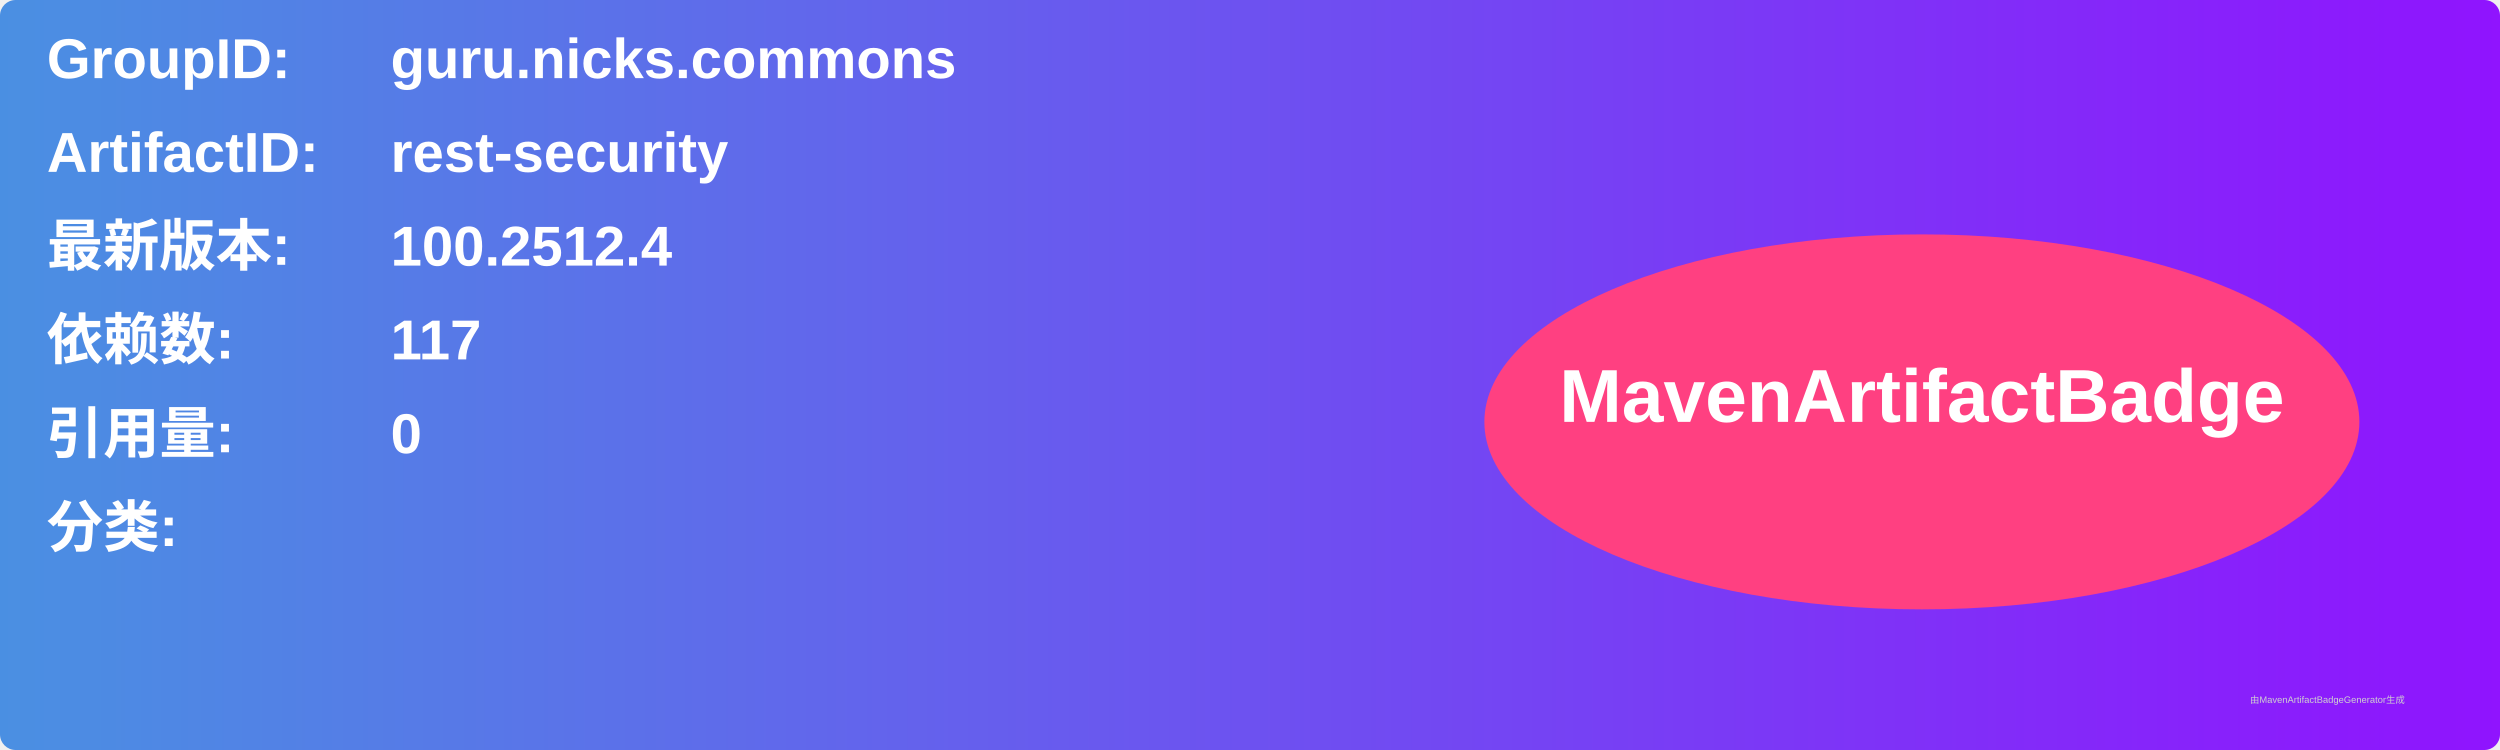
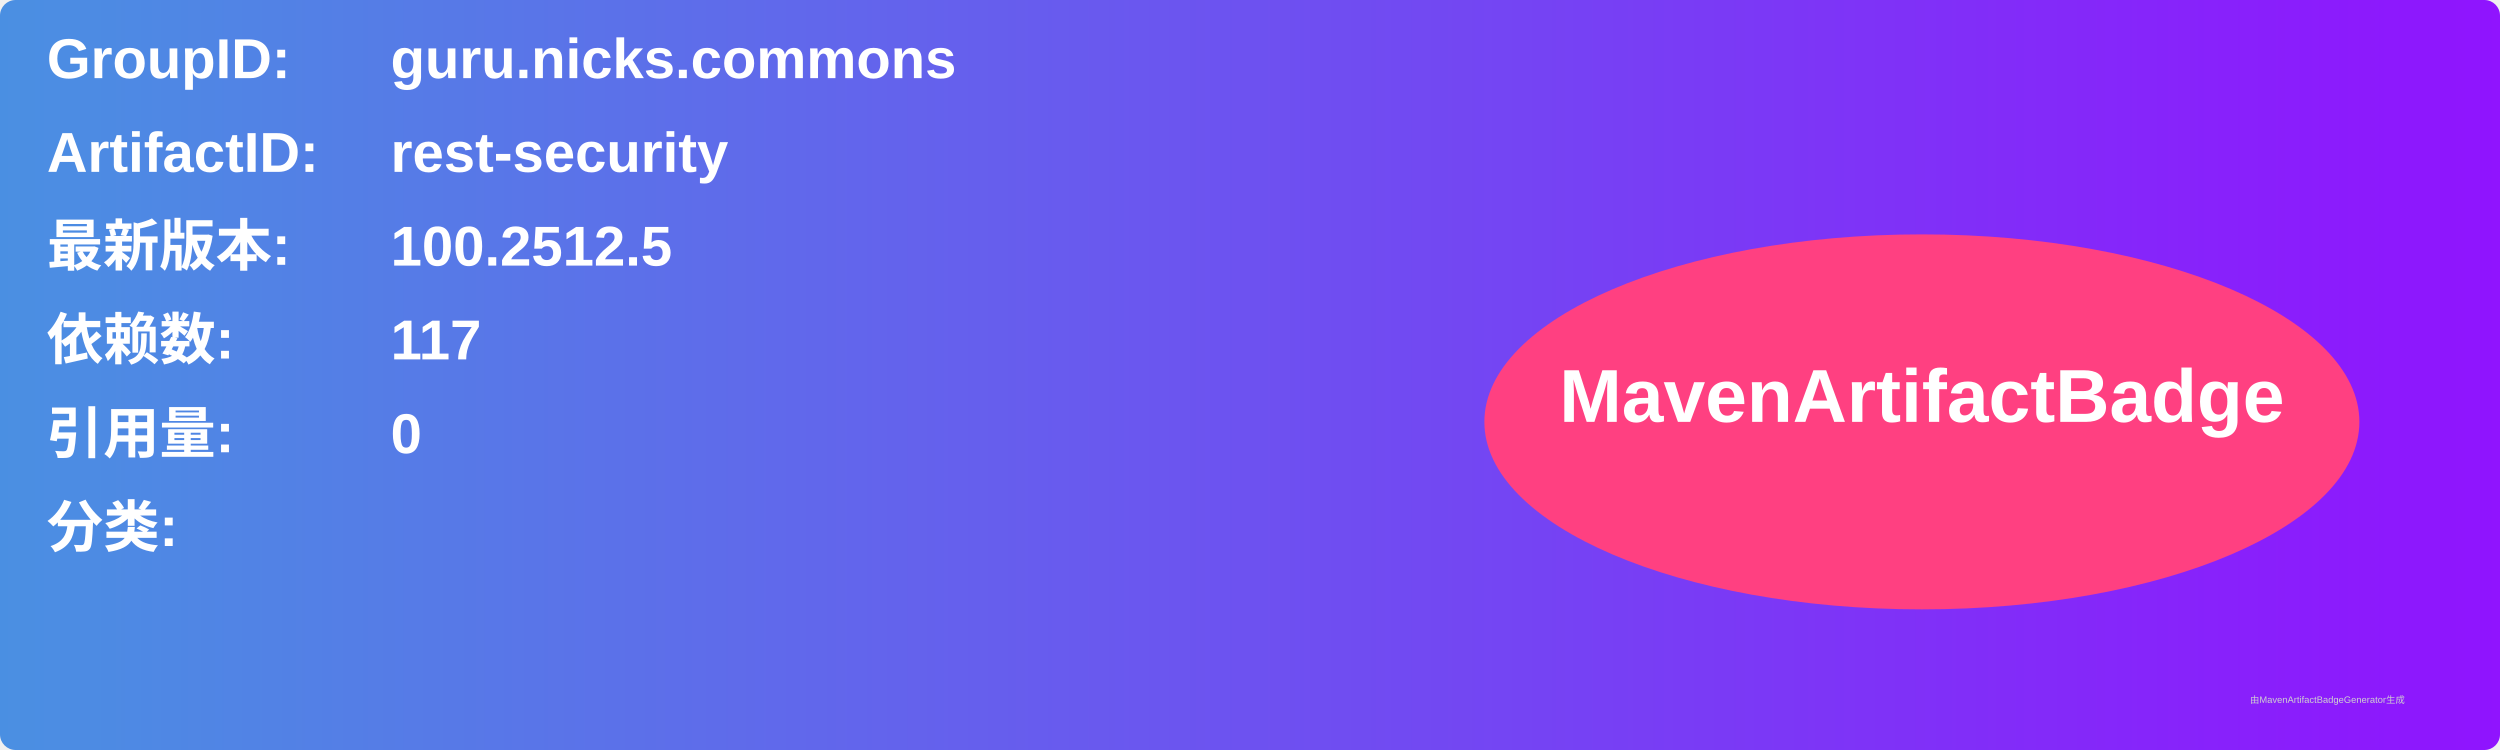
<svg xmlns="http://www.w3.org/2000/svg" width="800" height="240" viewBox="0 0 800 240">
  <linearGradient id="grad" x1="0%" y1="0%" x2="100%" y2="0%">
    <stop offset="0%" stop-color="#4a90e2" />
    <stop offset="100%" stop-color="#9013fe" />
  </linearGradient>
  <rect width="100%" height="100%" rx="5" ry="5" fill="url(#grad)" />
  <g transform="translate(15, 15)">
    <text x="0" y="10" font-family="Arial" font-size="18" fill="white" font-weight="bold" width="260">GroupID:</text>
    <text x="110" y="10" font-family="Arial" font-size="18" fill="white" font-weight="bold" width="460">guru.nicks.commons</text>
    <text x="0" y="40" font-family="Arial" font-size="18" fill="white" font-weight="bold" width="260">ArtifactID:</text>
    <text x="110" y="40" font-family="Arial" font-size="18" fill="white" font-weight="bold" width="460">rest-security</text>
    <text x="0" y="70" font-family="Arial" font-size="18" fill="white" font-weight="bold">最新版本:</text>
    <text x="110" y="70" font-family="Arial" font-size="18" fill="white" font-weight="bold">
-       <tspan font-weight="bold">100.2512.4</tspan>
+       <tspan font-weight="bold">100.2512.5</tspan>
    </text>
    <text x="0" y="100" font-family="Arial" font-size="18" fill="white" font-weight="bold">依赖数: </text>
    <text x="110" y="100" font-family="Arial" font-size="18" fill="white">
      <tspan font-weight="bold">117</tspan>
    </text>
    <text x="0" y="130" font-family="Arial" font-size="18" fill="white" font-weight="bold">引用量: </text>
    <text x="110" y="130" font-family="Arial" font-size="18" fill="white">
      <tspan font-weight="bold">0</tspan>
    </text>
    <text x="0" y="160" font-family="Arial" font-size="18" fill="white" font-weight="bold">分类:</text>
    <text x="10" y="190" font-family="Arial" font-size="10" fill="white">
      <tspan font-weight="bold" />
    </text>
    <ellipse cx="600" cy="120" rx="140" ry="60" fill="#ff4081" />
    <text x="600" y="120" text-anchor="middle" font-family="Arial" font-size="24" fill="white" font-weight="bold">MavenArtifactBadge</text>
  </g>
  <text x="720" y="225" font-family="Arial" font-size="3" fill="#d0d0d0">由MavenArtifactBadgeGenerator生成</text>
</svg>
